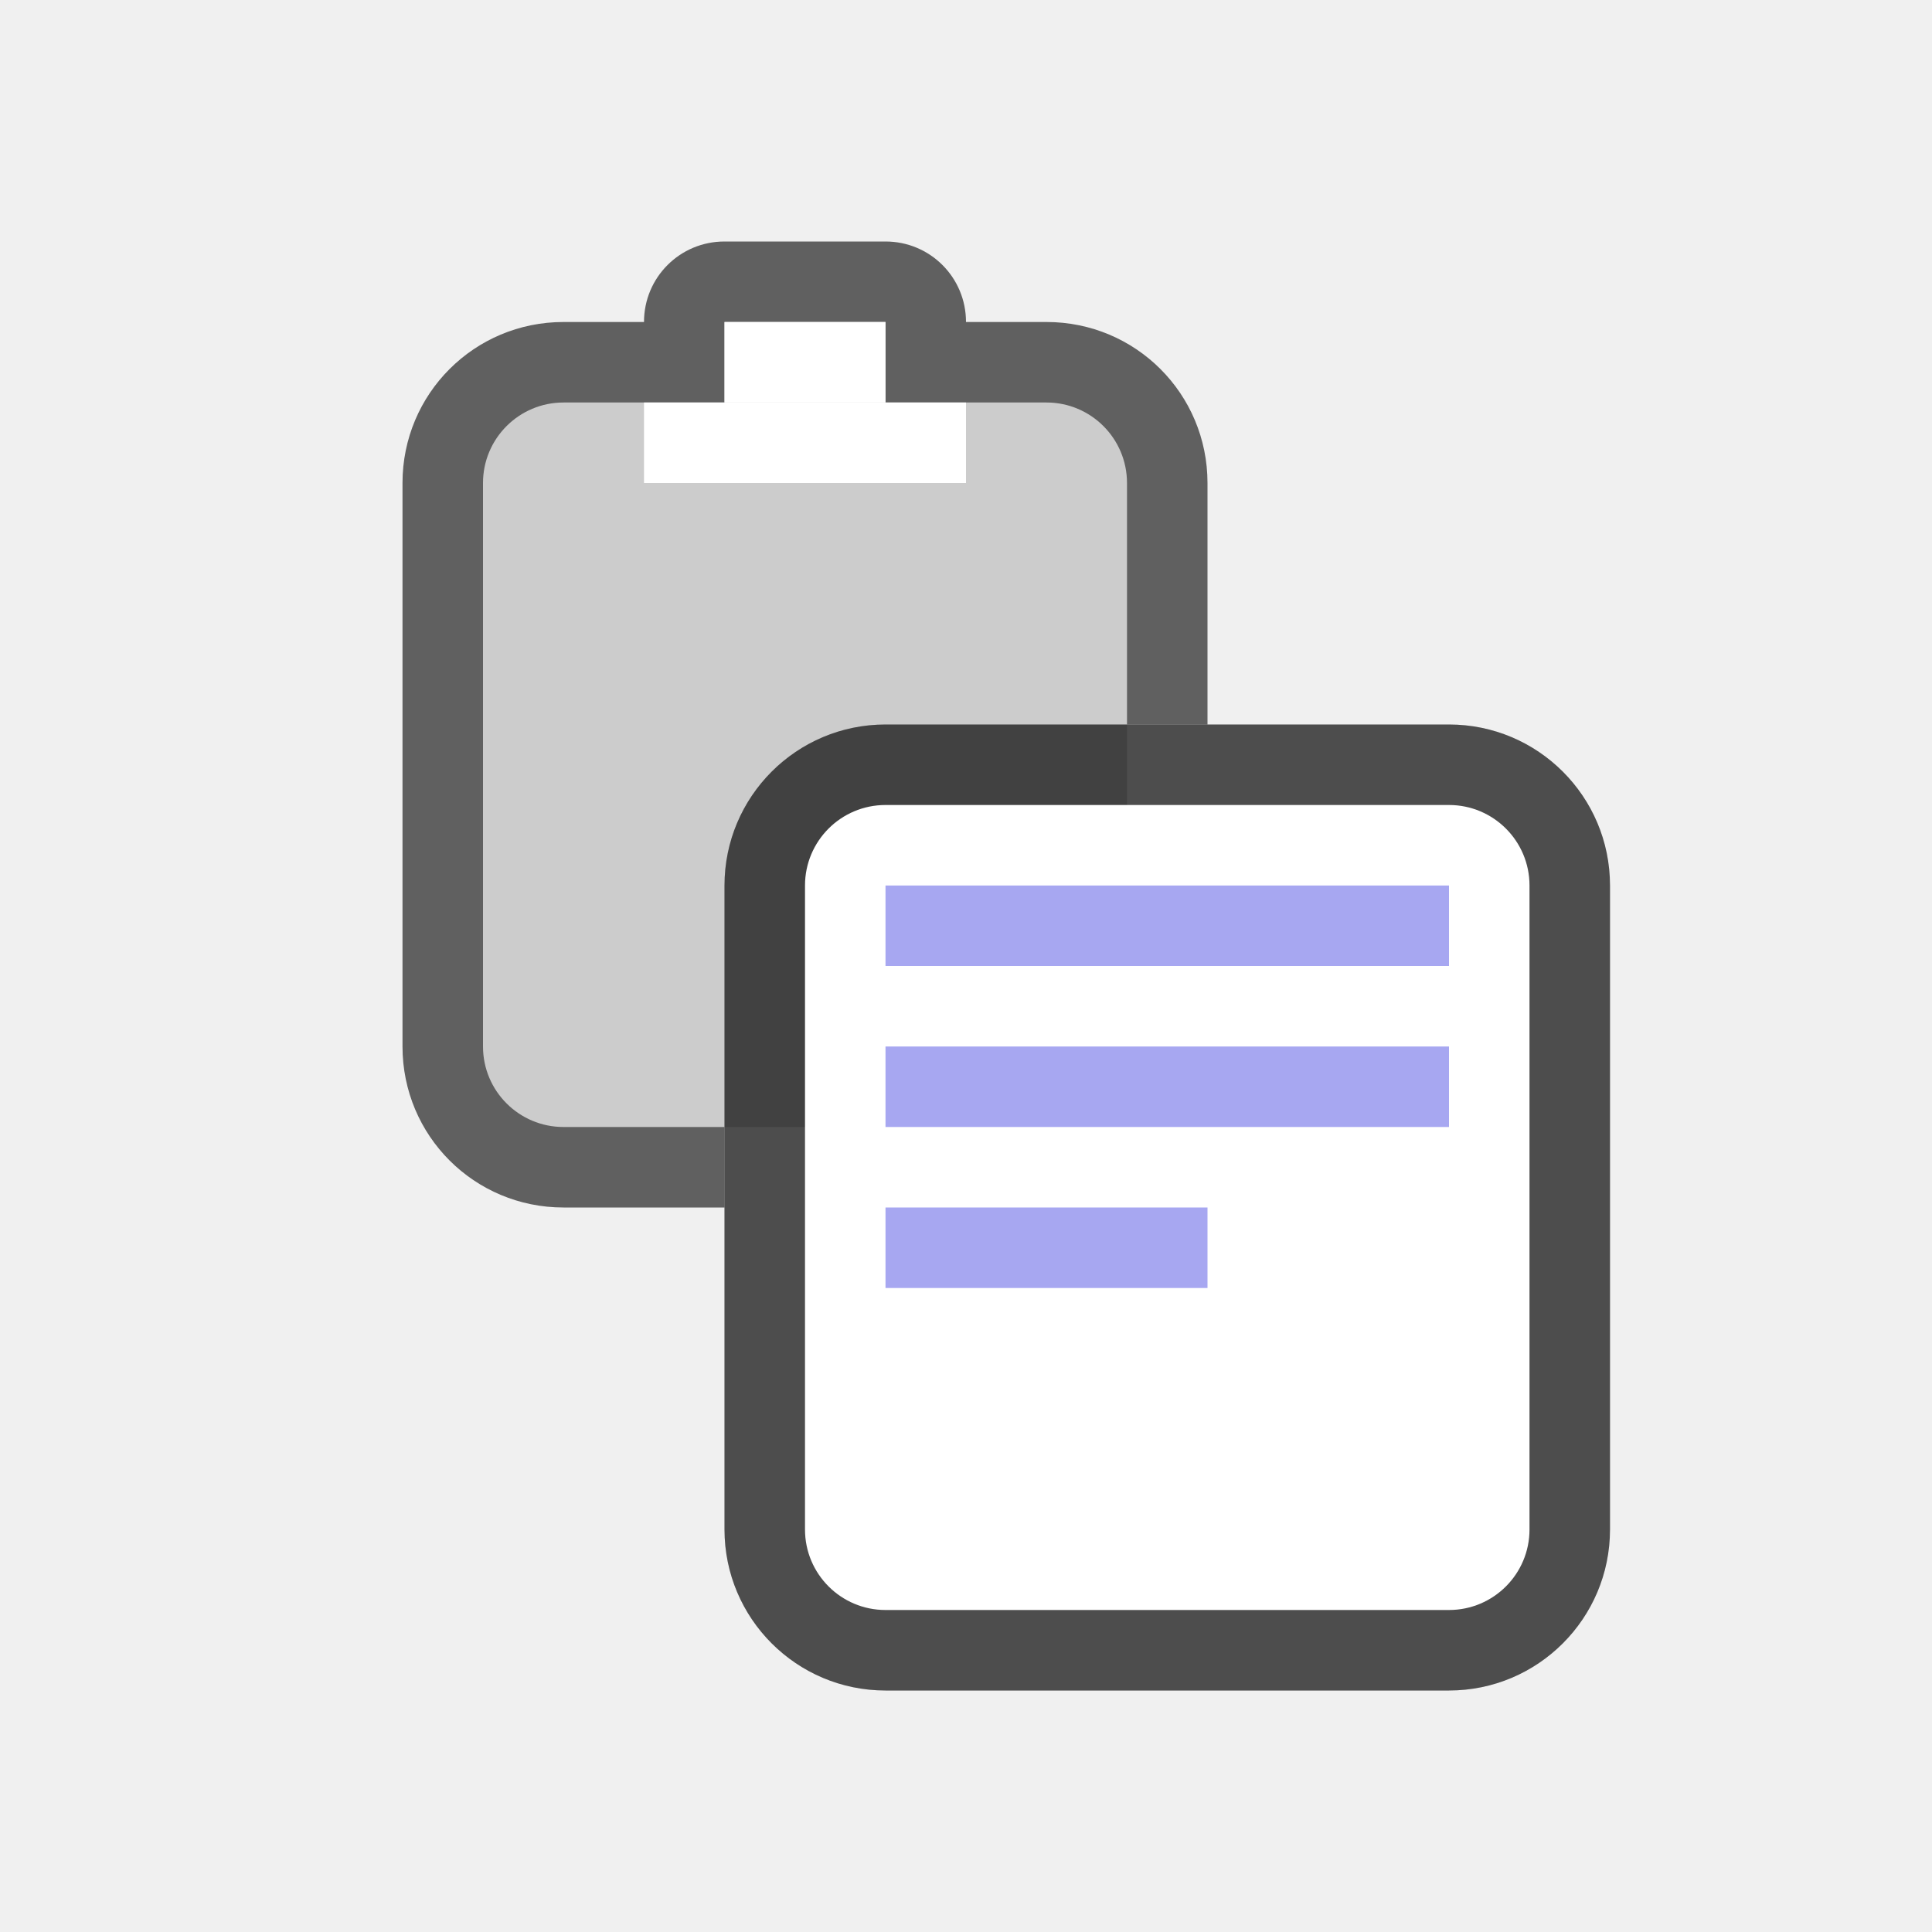
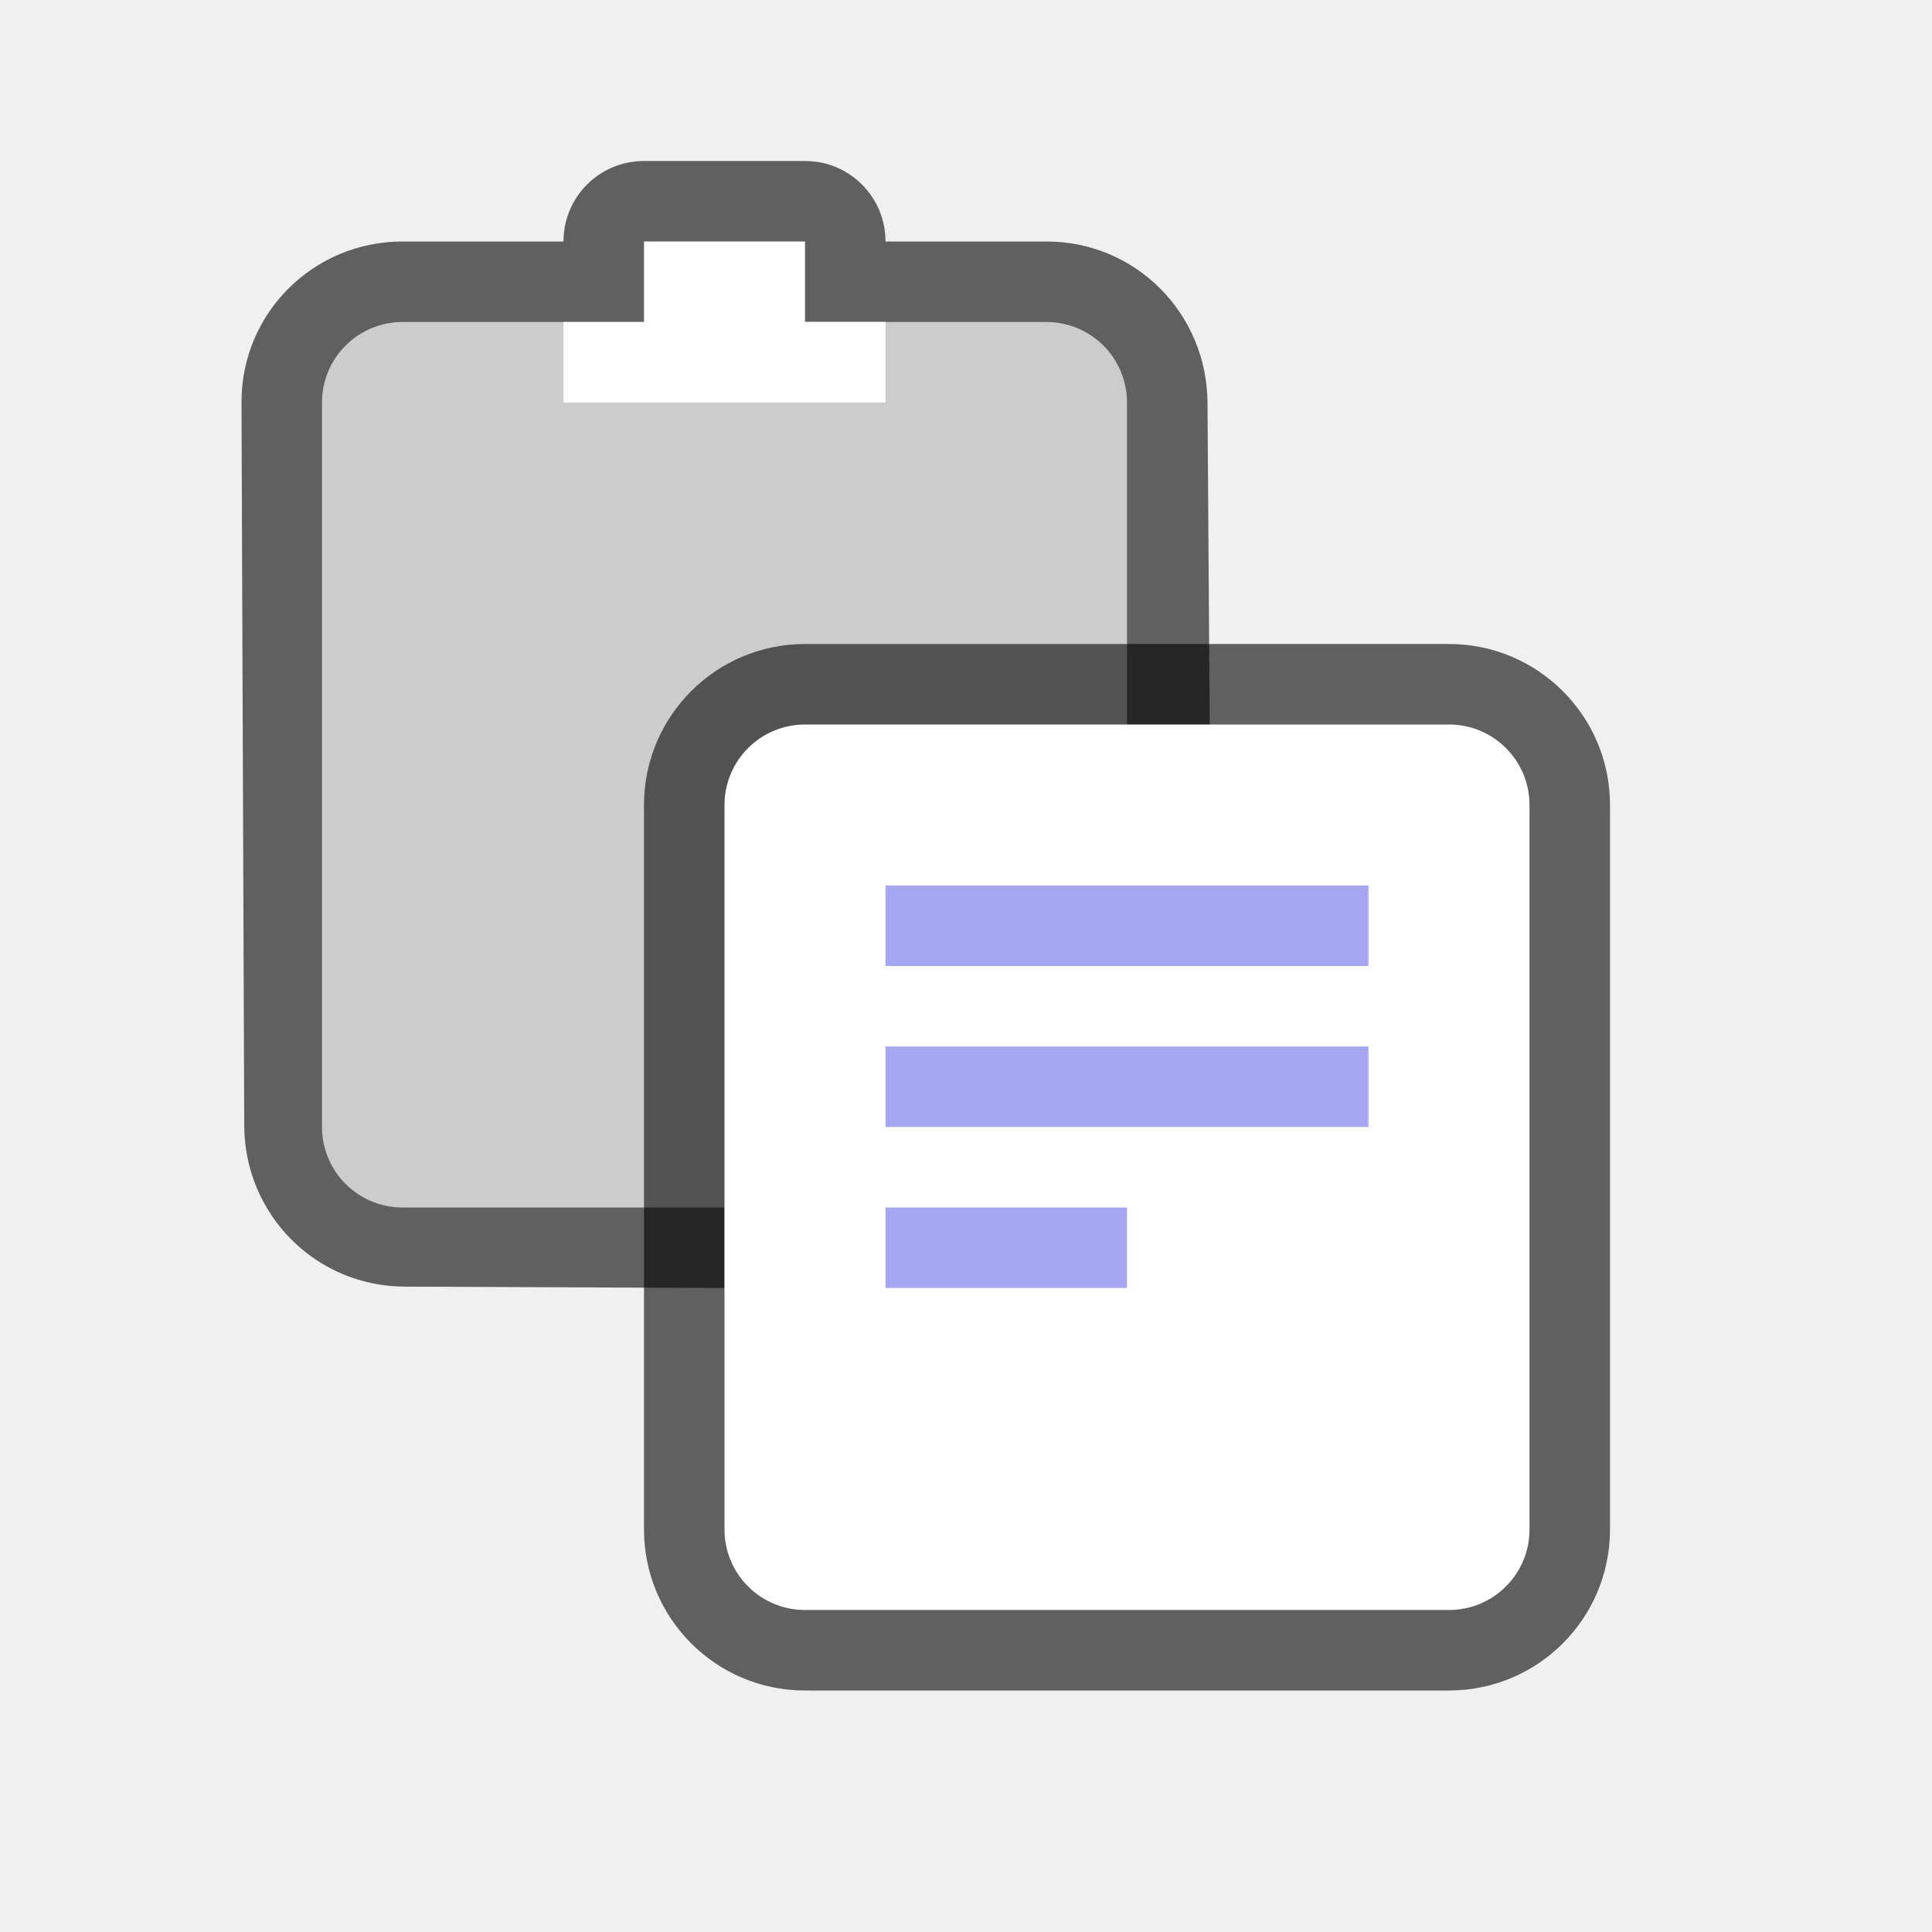
<svg xmlns="http://www.w3.org/2000/svg" height="24" width="24" version="1.1" id="svg4">
  <defs id="defs8" />
-   <path style="opacity:0.6;vector-effect:none;fill:#000000;fill-opacity:1;stroke:none;stroke-width:2;stroke-linecap:round;stroke-linejoin:round;stroke-miterlimit:4;stroke-dasharray:none;stroke-dashoffset:0;stroke-opacity:1" d="M 9,3 C 8.446,3 8,3.446 8,4 H 7 C 5.892,4 5,4.892 5,6 v 7 c 0,1.108 0.892,2 2,2 H 9 V 11 C 9,9.892 9.925,9.269 11,9 h 4 V 6 C 15,4.892 14.108,4 13,4 H 12 C 12,3.446 11.554,3 11,3 Z" id="rect9566" />
-   <rect style="opacity:1;vector-effect:none;fill:#cccccc;fill-opacity:1;stroke:none;stroke-width:2;stroke-linecap:round;stroke-linejoin:round;stroke-miterlimit:4;stroke-dasharray:none;stroke-dashoffset:0;stroke-opacity:1" id="rect873-1" width="8" height="9" x="6" y="5" ry="1" rx="1" />
+   <path style="opacity:0.6;vector-effect:none;fill:#000000;fill-opacity:1;stroke:none;stroke-width:2;stroke-linecap:round;stroke-linejoin:round;stroke-miterlimit:4;stroke-dasharray:none;stroke-dashoffset:0;stroke-opacity:1" d="M 8,2 C 7.446,2 7,2.446 7,3 H 5 C 3.892,3 2.996,3.892 3,5 l 0.034,8.983 c 0.004,1.108 0.892,2 2,2 L 9,16 v -4 c 0,-1.108 0.892,-1.995 2,-2 L 15.034,9.983 15,5 C 14.992,3.892 14.108,3 13,3 H 11 C 11,2.446 10.554,2 10,2 Z" id="rect9566" />
+   <rect style="opacity:1;vector-effect:none;fill:#cccccc;fill-opacity:1;stroke:none;stroke-width:2;stroke-linecap:round;stroke-linejoin:round;stroke-miterlimit:4;stroke-dasharray:none;stroke-dashoffset:0;stroke-opacity:1" id="rect873-1" width="10" height="11" x="4" y="4" ry="1" rx="1" />
  <rect style="opacity:1;vector-effect:none;fill:#cccccc;fill-opacity:1;stroke:none;stroke-width:2;stroke-linecap:round;stroke-linejoin:round;stroke-miterlimit:4;stroke-dasharray:none;stroke-dashoffset:0;stroke-opacity:1" id="rect9574" width="2" height="2" x="9" y="4" />
-   <rect style="opacity:1;vector-effect:none;fill:#ffffff;fill-opacity:1;stroke:none;stroke-width:2;stroke-linecap:round;stroke-linejoin:round;stroke-miterlimit:4;stroke-dasharray:none;stroke-dashoffset:0;stroke-opacity:1" id="rect9576" width="4" height="1" x="8" y="5" />
-   <rect style="opacity:1;vector-effect:none;fill:#ffffff;fill-opacity:1;stroke:none;stroke-width:2;stroke-linecap:round;stroke-linejoin:round;stroke-miterlimit:4;stroke-dasharray:none;stroke-dashoffset:0;stroke-opacity:1" id="rect9578" width="2" height="1" x="9" y="4" />
-   <rect style="opacity:0.2;vector-effect:none;fill:#000000;fill-opacity:1;stroke:none;stroke-width:2;stroke-linecap:round;stroke-linejoin:round;stroke-miterlimit:4;stroke-dasharray:none;stroke-dashoffset:0;stroke-opacity:1" id="rect899-1-4" width="11" height="12" x="9" y="9" ry="2" rx="2" />
-   <rect style="opacity:0.6;vector-effect:none;fill:#000000;fill-opacity:1;stroke:none;stroke-width:2;stroke-linecap:round;stroke-linejoin:round;stroke-miterlimit:4;stroke-dasharray:none;stroke-dashoffset:0;stroke-opacity:1" id="rect899-5" width="11" height="12" x="9" y="9" ry="2" rx="2" />
-   <rect style="opacity:1;vector-effect:none;fill:#ffffff;fill-opacity:1;stroke:none;stroke-width:2;stroke-linecap:round;stroke-linejoin:round;stroke-miterlimit:4;stroke-dasharray:none;stroke-dashoffset:0;stroke-opacity:1" id="rect873-0" width="9" height="10" x="10" y="10" ry="1" rx="1" />
-   <rect style="opacity:1;vector-effect:none;fill:#a7a7f1;fill-opacity:1;stroke:none;stroke-width:2;stroke-linecap:round;stroke-linejoin:round;stroke-miterlimit:4;stroke-dasharray:none;stroke-dashoffset:0;stroke-opacity:1" id="rect912-3" width="7" height="1" x="11" y="11" />
-   <rect style="opacity:1;vector-effect:none;fill:#a7a7f1;fill-opacity:1;stroke:none;stroke-width:2;stroke-linecap:round;stroke-linejoin:round;stroke-miterlimit:4;stroke-dasharray:none;stroke-dashoffset:0;stroke-opacity:1" id="rect914-6" width="7" height="1" x="11" y="13" />
-   <rect style="opacity:1;vector-effect:none;fill:#a7a7f1;fill-opacity:1;stroke:none;stroke-width:2;stroke-linecap:round;stroke-linejoin:round;stroke-miterlimit:4;stroke-dasharray:none;stroke-dashoffset:0;stroke-opacity:1" id="rect916-1" width="4" height="1" x="11" y="15" />
+   <path style="opacity:1;vector-effect:none;fill:#ffffff;fill-opacity:1;stroke:none;stroke-width:2;stroke-linecap:round;stroke-linejoin:round;stroke-miterlimit:4;stroke-dasharray:none;stroke-dashoffset:0;stroke-opacity:1" d="M 8,3 V 4 H 7 v 1 h 4 V 4 H 10 V 3 Z" id="rect9576" />
+   <rect style="opacity:0.6;vector-effect:none;fill:#000000;fill-opacity:1;stroke:none;stroke-width:2;stroke-linecap:round;stroke-linejoin:round;stroke-miterlimit:4;stroke-dasharray:none;stroke-dashoffset:0;stroke-opacity:1" id="rect899" width="12" height="13" x="8" y="8" ry="2" rx="2" />
+   <rect style="opacity:1;vector-effect:none;fill:#ffffff;fill-opacity:1;stroke:none;stroke-width:2;stroke-linecap:round;stroke-linejoin:round;stroke-miterlimit:4;stroke-dasharray:none;stroke-dashoffset:0;stroke-opacity:1" id="rect873" width="10" height="11" x="9" y="9" ry="1" rx="1" />
+   <rect style="opacity:1;vector-effect:none;fill:#a7a7f1;fill-opacity:1;stroke:none;stroke-width:2;stroke-linecap:round;stroke-linejoin:round;stroke-miterlimit:4;stroke-dasharray:none;stroke-dashoffset:0;stroke-opacity:1" id="rect912" width="6" height="1" x="11" y="11" />
+   <rect style="opacity:1;vector-effect:none;fill:#a7a7f1;fill-opacity:1;stroke:none;stroke-width:2;stroke-linecap:round;stroke-linejoin:round;stroke-miterlimit:4;stroke-dasharray:none;stroke-dashoffset:0;stroke-opacity:1" id="rect914" width="6" height="1" x="11" y="13" />
+   <rect style="opacity:1;vector-effect:none;fill:#a7a7f1;fill-opacity:1;stroke:none;stroke-width:2;stroke-linecap:round;stroke-linejoin:round;stroke-miterlimit:4;stroke-dasharray:none;stroke-dashoffset:0;stroke-opacity:1" id="rect916" width="3" height="1" x="11" y="15" />
</svg>
